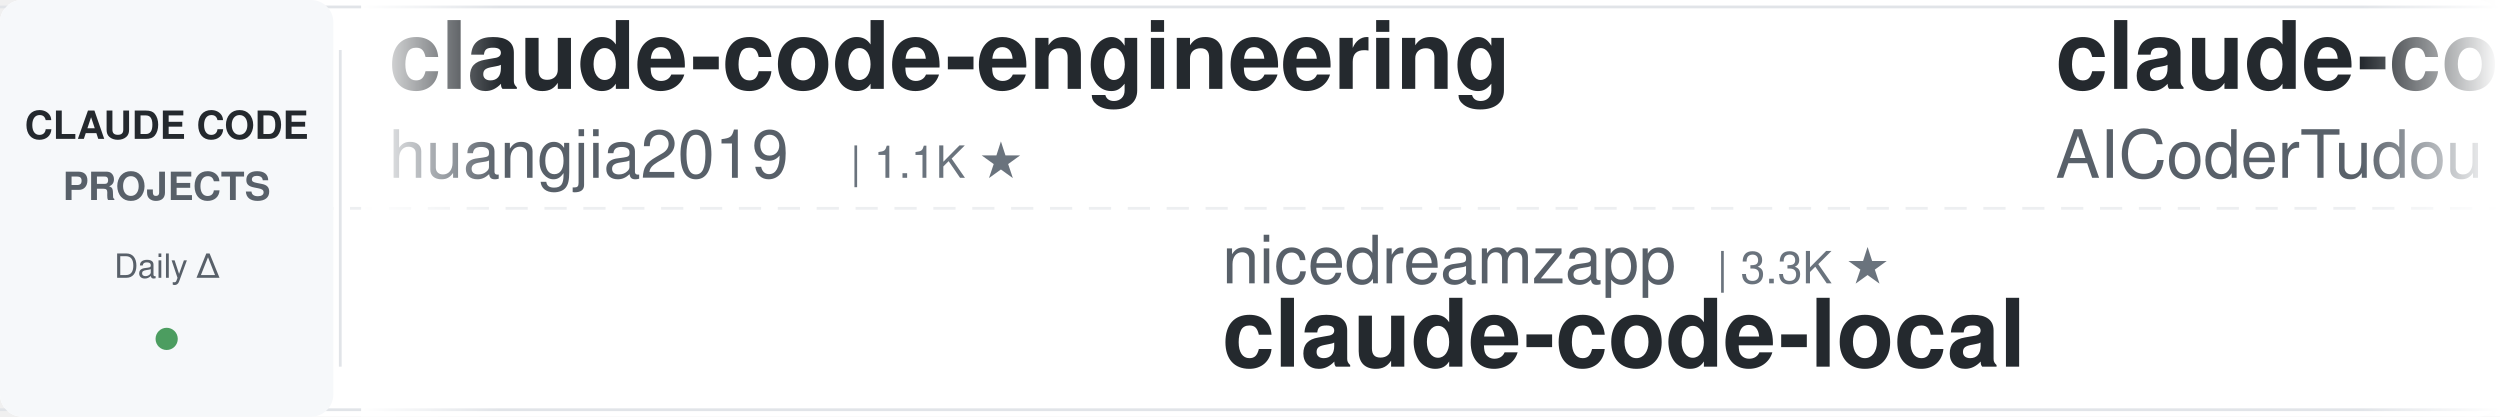
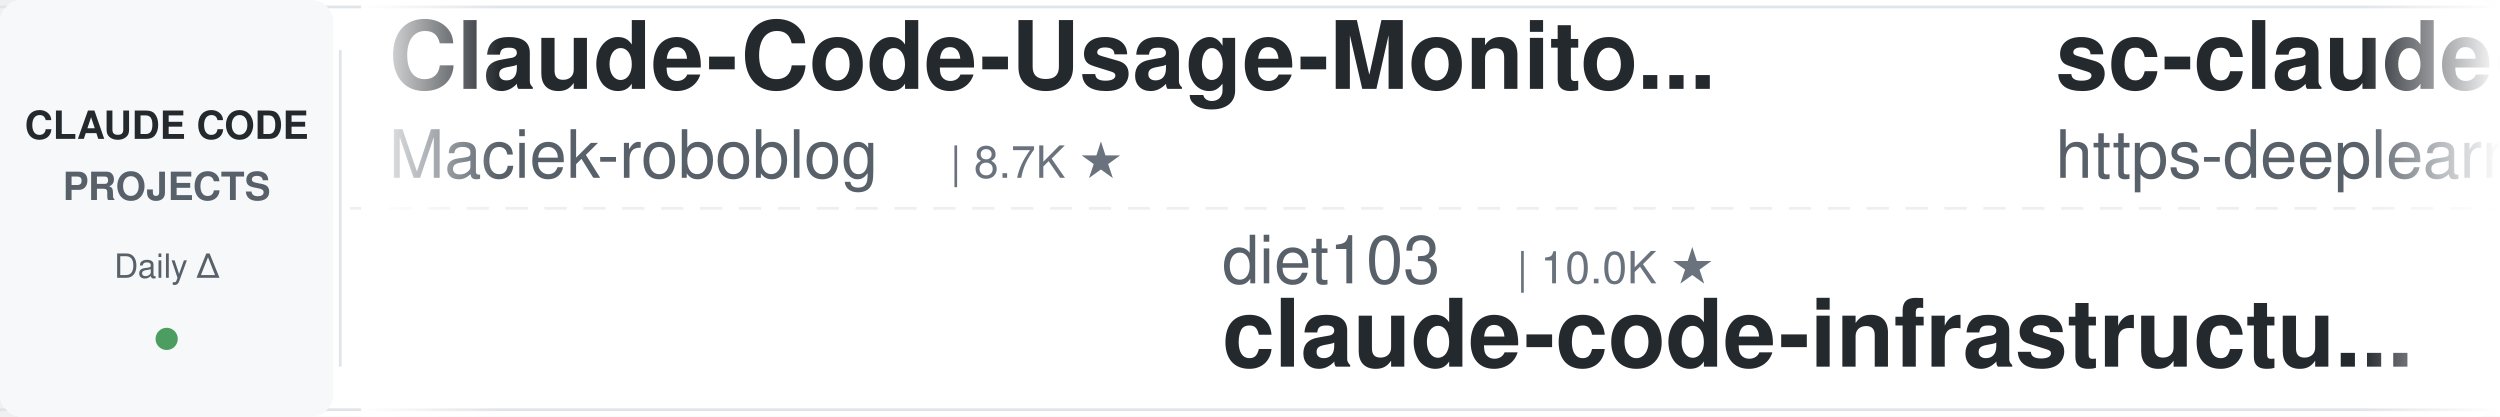
<svg xmlns="http://www.w3.org/2000/svg" width="900" height="150">
  <defs>
    <linearGradient id="leftFade" x1="0%" y1="0%" x2="100%" y2="0%">
      <stop offset="0%" style="stop-color:#ffffff;stop-opacity:1" />
      <stop offset="100%" style="stop-color:#ffffff;stop-opacity:0" />
    </linearGradient>
    <linearGradient id="rightFade" x1="0%" y1="0%" x2="100%" y2="0%">
      <stop offset="0%" style="stop-color:#ffffff;stop-opacity:0" />
      <stop offset="100%" style="stop-color:#ffffff;stop-opacity:1" />
    </linearGradient>
  </defs>
  <rect width="900" height="150" fill="#ffffff" rx="8" />
  <rect x="0" y="2" width="900" height="1" fill="#e1e4e8" />
  <rect x="0" y="147" width="900" height="1" fill="#e1e4e8" />
  <line x1="0" y1="75" x2="900" y2="75" stroke="#e1e4e8" stroke-width="1" stroke-dasharray="8 6" opacity="0.6" />
  <rect x="0" y="0" width="120" height="150" fill="#f6f8fa" rx="8" />
  <text x="60" y="50" font-family="-apple-system, BlinkMacSystemFont, 'Segoe UI', Helvetica, Arial, sans-serif" font-size="14" font-weight="600" fill="#24292e" text-anchor="middle">CLAUDE CODE</text>
  <text x="60" y="72" font-family="-apple-system, BlinkMacSystemFont, 'Segoe UI', Helvetica, Arial, sans-serif" font-size="14" font-weight="600" fill="#586069" text-anchor="middle">PROJECTS</text>
  <text x="60" y="100" font-family="-apple-system, BlinkMacSystemFont, 'Segoe UI', Helvetica, Arial, sans-serif" font-size="12" font-weight="500" fill="#586069" text-anchor="middle">Daily Δ</text>
  <circle cx="60" cy="122" r="4" fill="#22863a" opacity="0.8" />
  <rect x="122" y="18" width="1" height="114" fill="#e1e4e8" />
  <clipPath id="tickerClip">
    <rect x="130" y="0" width="770" height="150" />
  </clipPath>
  <g clip-path="url(#tickerClip)">
    <g id="tickerItems">
      <animateTransform attributeName="transform" attributeType="XML" type="translate" from="0 0" to="-3000 0" dur="54s" repeatCount="indefinite" />
      <g transform="translate(0, 0)">
-         <text x="140" y="32" font-family="-apple-system, BlinkMacSystemFont, 'Segoe UI', Helvetica, Arial, sans-serif" font-size="34" font-weight="600" fill="#24292e">claude-code-engineering</text>
-         <text x="140" y="64" font-family="-apple-system, BlinkMacSystemFont, 'Segoe UI', Helvetica, Arial, sans-serif" font-size="24" font-weight="400" fill="#586069">huangjia2019</text>
-         <text x="306" y="64" font-family="-apple-system, BlinkMacSystemFont, 'Segoe UI', Helvetica, Arial, sans-serif" font-size="16" font-weight="500" fill="#6a737d">| 1.1K ★</text>
+         <text x="140" y="32" font-family="-apple-system, BlinkMacSystemFont, 'Segoe UI', Helvetica, Arial, sans-serif" font-size="34" font-weight="600" fill="#24292e">Claude-Code-Usage-Monito...</text>
+         <text x="140" y="64" font-family="-apple-system, BlinkMacSystemFont, 'Segoe UI', Helvetica, Arial, sans-serif" font-size="24" font-weight="400" fill="#586069">Maciek-roboblog</text>
+         <text x="342" y="64" font-family="-apple-system, BlinkMacSystemFont, 'Segoe UI', Helvetica, Arial, sans-serif" font-size="16" font-weight="500" fill="#6a737d">| 8.7K ★</text>
      </g>
      <g transform="translate(300, 0)">
-         <text x="140" y="102" font-family="-apple-system, BlinkMacSystemFont, 'Segoe UI', Helvetica, Arial, sans-serif" font-size="24" font-weight="400" fill="#586069">nicedreamzapp</text>
-         <text x="318" y="102" font-family="-apple-system, BlinkMacSystemFont, 'Segoe UI', Helvetica, Arial, sans-serif" font-size="16" font-weight="500" fill="#6a737d">| 3.3K ★</text>
-         <text x="140" y="132" font-family="-apple-system, BlinkMacSystemFont, 'Segoe UI', Helvetica, Arial, sans-serif" font-size="34" font-weight="600" fill="#24292e">claude-code-local</text>
+         <text x="140" y="102" font-family="-apple-system, BlinkMacSystemFont, 'Segoe UI', Helvetica, Arial, sans-serif" font-size="24" font-weight="400" fill="#586069">diet103</text>
+         <text x="246" y="102" font-family="-apple-system, BlinkMacSystemFont, 'Segoe UI', Helvetica, Arial, sans-serif" font-size="16" font-weight="500" fill="#6a737d">| 10.0K ★</text>
+         <text x="140" y="132" font-family="-apple-system, BlinkMacSystemFont, 'Segoe UI', Helvetica, Arial, sans-serif" font-size="34" font-weight="600" fill="#24292e">claude-code-infrastructu...</text>
      </g>
      <g transform="translate(600, 0)">
-         <text x="140" y="32" font-family="-apple-system, BlinkMacSystemFont, 'Segoe UI', Helvetica, Arial, sans-serif" font-size="34" font-weight="600" fill="#24292e">claude-code-tudou</text>
-         <text x="140" y="64" font-family="-apple-system, BlinkMacSystemFont, 'Segoe UI', Helvetica, Arial, sans-serif" font-size="24" font-weight="400" fill="#586069">AICoderTudou</text>
-         <text x="306" y="64" font-family="-apple-system, BlinkMacSystemFont, 'Segoe UI', Helvetica, Arial, sans-serif" font-size="16" font-weight="500" fill="#6a737d">| 494 ★</text>
+         <text x="140" y="32" font-family="-apple-system, BlinkMacSystemFont, 'Segoe UI', Helvetica, Arial, sans-serif" font-size="34" font-weight="600" fill="#24292e">sc-claude-code-files</text>
+         <text x="140" y="64" font-family="-apple-system, BlinkMacSystemFont, 'Segoe UI', Helvetica, Arial, sans-serif" font-size="24" font-weight="400" fill="#586069">https-deeplearning-ai</text>
+         <text x="414" y="64" font-family="-apple-system, BlinkMacSystemFont, 'Segoe UI', Helvetica, Arial, sans-serif" font-size="16" font-weight="500" fill="#6a737d">| 549 ★</text>
      </g>
      <g transform="translate(900, 0)">
-         <text x="140" y="102" font-family="-apple-system, BlinkMacSystemFont, 'Segoe UI', Helvetica, Arial, sans-serif" font-size="24" font-weight="400" fill="#586069">zebbern</text>
-         <text x="246" y="102" font-family="-apple-system, BlinkMacSystemFont, 'Segoe UI', Helvetica, Arial, sans-serif" font-size="16" font-weight="500" fill="#6a737d">| 4.6K ★</text>
-         <text x="140" y="132" font-family="-apple-system, BlinkMacSystemFont, 'Segoe UI', Helvetica, Arial, sans-serif" font-size="34" font-weight="600" fill="#24292e">claude-code-guide</text>
+         <text x="140" y="102" font-family="-apple-system, BlinkMacSystemFont, 'Segoe UI', Helvetica, Arial, sans-serif" font-size="24" font-weight="400" fill="#586069">Windy3f3f3f3f</text>
+         <text x="318" y="102" font-family="-apple-system, BlinkMacSystemFont, 'Segoe UI', Helvetica, Arial, sans-serif" font-size="16" font-weight="500" fill="#6a737d">| 3.7K ★</text>
+         <text x="140" y="132" font-family="-apple-system, BlinkMacSystemFont, 'Segoe UI', Helvetica, Arial, sans-serif" font-size="34" font-weight="600" fill="#24292e">how-claude-code-works</text>
      </g>
      <g transform="translate(1200, 0)">
-         <text x="140" y="32" font-family="-apple-system, BlinkMacSystemFont, 'Segoe UI', Helvetica, Arial, sans-serif" font-size="34" font-weight="600" fill="#24292e">claude-coder</text>
-         <text x="140" y="64" font-family="-apple-system, BlinkMacSystemFont, 'Segoe UI', Helvetica, Arial, sans-serif" font-size="24" font-weight="400" fill="#586069">kodu-ai</text>
-         <text x="246" y="64" font-family="-apple-system, BlinkMacSystemFont, 'Segoe UI', Helvetica, Arial, sans-serif" font-size="16" font-weight="500" fill="#6a737d">| 5.2K ★</text>
+         <text x="140" y="32" font-family="-apple-system, BlinkMacSystemFont, 'Segoe UI', Helvetica, Arial, sans-serif" font-size="34" font-weight="600" fill="#24292e">claude-code-video-toolki...</text>
+         <text x="140" y="64" font-family="-apple-system, BlinkMacSystemFont, 'Segoe UI', Helvetica, Arial, sans-serif" font-size="24" font-weight="400" fill="#586069">digitalsamba</text>
+         <text x="306" y="64" font-family="-apple-system, BlinkMacSystemFont, 'Segoe UI', Helvetica, Arial, sans-serif" font-size="16" font-weight="500" fill="#6a737d">| 2.1K ★</text>
      </g>
      <g transform="translate(1500, 0)">
-         <text x="140" y="102" font-family="-apple-system, BlinkMacSystemFont, 'Segoe UI', Helvetica, Arial, sans-serif" font-size="24" font-weight="400" fill="#586069">Yuyz0112</text>
-         <text x="258" y="102" font-family="-apple-system, BlinkMacSystemFont, 'Segoe UI', Helvetica, Arial, sans-serif" font-size="16" font-weight="500" fill="#6a737d">| 2.4K ★</text>
-         <text x="140" y="132" font-family="-apple-system, BlinkMacSystemFont, 'Segoe UI', Helvetica, Arial, sans-serif" font-size="34" font-weight="600" fill="#24292e">claude-code-reverse</text>
+         <text x="140" y="102" font-family="-apple-system, BlinkMacSystemFont, 'Segoe UI', Helvetica, Arial, sans-serif" font-size="24" font-weight="400" fill="#586069">hangsman</text>
+         <text x="258" y="102" font-family="-apple-system, BlinkMacSystemFont, 'Segoe UI', Helvetica, Arial, sans-serif" font-size="16" font-weight="500" fill="#6a737d">| 795 ★</text>
+         <text x="140" y="132" font-family="-apple-system, BlinkMacSystemFont, 'Segoe UI', Helvetica, Arial, sans-serif" font-size="34" font-weight="600" fill="#24292e">claude-code-source</text>
      </g>
      <g transform="translate(1800, 0)">
-         <text x="140" y="32" font-family="-apple-system, BlinkMacSystemFont, 'Segoe UI', Helvetica, Arial, sans-serif" font-size="34" font-weight="600" fill="#24292e">claude-code-proxy</text>
-         <text x="140" y="64" font-family="-apple-system, BlinkMacSystemFont, 'Segoe UI', Helvetica, Arial, sans-serif" font-size="24" font-weight="400" fill="#586069">1rgs</text>
-         <text x="210" y="64" font-family="-apple-system, BlinkMacSystemFont, 'Segoe UI', Helvetica, Arial, sans-serif" font-size="16" font-weight="500" fill="#6a737d">| 3.8K ★</text>
+         <text x="140" y="32" font-family="-apple-system, BlinkMacSystemFont, 'Segoe UI', Helvetica, Arial, sans-serif" font-size="34" font-weight="600" fill="#24292e">claude-code-action</text>
+         <text x="140" y="64" font-family="-apple-system, BlinkMacSystemFont, 'Segoe UI', Helvetica, Arial, sans-serif" font-size="24" font-weight="400" fill="#586069">anthropics</text>
+         <text x="282" y="64" font-family="-apple-system, BlinkMacSystemFont, 'Segoe UI', Helvetica, Arial, sans-serif" font-size="16" font-weight="500" fill="#6a737d">| 8.9K ★</text>
      </g>
      <g transform="translate(2100, 0)">
-         <text x="140" y="102" font-family="-apple-system, BlinkMacSystemFont, 'Segoe UI', Helvetica, Arial, sans-serif" font-size="24" font-weight="400" fill="#586069">jqueryscript</text>
-         <text x="306" y="102" font-family="-apple-system, BlinkMacSystemFont, 'Segoe UI', Helvetica, Arial, sans-serif" font-size="16" font-weight="500" fill="#6a737d">| 517 ★</text>
-         <text x="140" y="132" font-family="-apple-system, BlinkMacSystemFont, 'Segoe UI', Helvetica, Arial, sans-serif" font-size="34" font-weight="600" fill="#24292e">awesome-claude-code</text>
+         <text x="140" y="102" font-family="-apple-system, BlinkMacSystemFont, 'Segoe UI', Helvetica, Arial, sans-serif" font-size="24" font-weight="400" fill="#586069">edmund-io</text>
+         <text x="270" y="102" font-family="-apple-system, BlinkMacSystemFont, 'Segoe UI', Helvetica, Arial, sans-serif" font-size="16" font-weight="500" fill="#6a737d">| 1.5K ★</text>
+         <text x="140" y="132" font-family="-apple-system, BlinkMacSystemFont, 'Segoe UI', Helvetica, Arial, sans-serif" font-size="34" font-weight="600" fill="#24292e">edmunds-claude-code</text>
      </g>
      <g transform="translate(2400, 0)">
-         <text x="140" y="32" font-family="-apple-system, BlinkMacSystemFont, 'Segoe UI', Helvetica, Arial, sans-serif" font-size="34" font-weight="600" fill="#24292e">claude-code-system-promp...</text>
-         <text x="140" y="64" font-family="-apple-system, BlinkMacSystemFont, 'Segoe UI', Helvetica, Arial, sans-serif" font-size="24" font-weight="400" fill="#586069">Piebald-AI</text>
-         <text x="282" y="64" font-family="-apple-system, BlinkMacSystemFont, 'Segoe UI', Helvetica, Arial, sans-serif" font-size="16" font-weight="500" fill="#6a737d">| 12.7K ★</text>
+         <text x="140" y="32" font-family="-apple-system, BlinkMacSystemFont, 'Segoe UI', Helvetica, Arial, sans-serif" font-size="34" font-weight="600" fill="#24292e">claude-code-local</text>
+         <text x="140" y="64" font-family="-apple-system, BlinkMacSystemFont, 'Segoe UI', Helvetica, Arial, sans-serif" font-size="24" font-weight="400" fill="#586069">nicedreamzapp</text>
+         <text x="318" y="64" font-family="-apple-system, BlinkMacSystemFont, 'Segoe UI', Helvetica, Arial, sans-serif" font-size="16" font-weight="500" fill="#6a737d">| 3.3K ★</text>
      </g>
      <g transform="translate(2700, 0)">
-         <text x="140" y="102" font-family="-apple-system, BlinkMacSystemFont, 'Segoe UI', Helvetica, Arial, sans-serif" font-size="24" font-weight="400" fill="#586069">Chachamaru127</text>
-         <text x="318" y="102" font-family="-apple-system, BlinkMacSystemFont, 'Segoe UI', Helvetica, Arial, sans-serif" font-size="16" font-weight="500" fill="#6a737d">| 3.1K ★</text>
-         <text x="140" y="132" font-family="-apple-system, BlinkMacSystemFont, 'Segoe UI', Helvetica, Arial, sans-serif" font-size="34" font-weight="600" fill="#24292e">claude-code-harness</text>
+         <text x="140" y="102" font-family="-apple-system, BlinkMacSystemFont, 'Segoe UI', Helvetica, Arial, sans-serif" font-size="24" font-weight="400" fill="#586069">alejandrobalderas</text>
+         <text x="366" y="102" font-family="-apple-system, BlinkMacSystemFont, 'Segoe UI', Helvetica, Arial, sans-serif" font-size="16" font-weight="500" fill="#6a737d">| 2.8K ★</text>
+         <text x="140" y="132" font-family="-apple-system, BlinkMacSystemFont, 'Segoe UI', Helvetica, Arial, sans-serif" font-size="34" font-weight="600" fill="#24292e">claude-code-from-source</text>
      </g>
      <g transform="translate(3000, 0)">
-         <text x="140" y="32" font-family="-apple-system, BlinkMacSystemFont, 'Segoe UI', Helvetica, Arial, sans-serif" font-size="34" font-weight="600" fill="#24292e">claude-code-engineering</text>
-         <text x="140" y="64" font-family="-apple-system, BlinkMacSystemFont, 'Segoe UI', Helvetica, Arial, sans-serif" font-size="24" font-weight="400" fill="#586069">huangjia2019</text>
-         <text x="306" y="64" font-family="-apple-system, BlinkMacSystemFont, 'Segoe UI', Helvetica, Arial, sans-serif" font-size="16" font-weight="500" fill="#6a737d">| 1.1K ★</text>
+         <text x="140" y="32" font-family="-apple-system, BlinkMacSystemFont, 'Segoe UI', Helvetica, Arial, sans-serif" font-size="34" font-weight="600" fill="#24292e">Claude-Code-Usage-Monito...</text>
+         <text x="140" y="64" font-family="-apple-system, BlinkMacSystemFont, 'Segoe UI', Helvetica, Arial, sans-serif" font-size="24" font-weight="400" fill="#586069">Maciek-roboblog</text>
+         <text x="342" y="64" font-family="-apple-system, BlinkMacSystemFont, 'Segoe UI', Helvetica, Arial, sans-serif" font-size="16" font-weight="500" fill="#6a737d">| 8.7K ★</text>
      </g>
      <g transform="translate(3300, 0)">
-         <text x="140" y="102" font-family="-apple-system, BlinkMacSystemFont, 'Segoe UI', Helvetica, Arial, sans-serif" font-size="24" font-weight="400" fill="#586069">nicedreamzapp</text>
-         <text x="318" y="102" font-family="-apple-system, BlinkMacSystemFont, 'Segoe UI', Helvetica, Arial, sans-serif" font-size="16" font-weight="500" fill="#6a737d">| 3.3K ★</text>
-         <text x="140" y="132" font-family="-apple-system, BlinkMacSystemFont, 'Segoe UI', Helvetica, Arial, sans-serif" font-size="34" font-weight="600" fill="#24292e">claude-code-local</text>
+         <text x="140" y="102" font-family="-apple-system, BlinkMacSystemFont, 'Segoe UI', Helvetica, Arial, sans-serif" font-size="24" font-weight="400" fill="#586069">diet103</text>
+         <text x="246" y="102" font-family="-apple-system, BlinkMacSystemFont, 'Segoe UI', Helvetica, Arial, sans-serif" font-size="16" font-weight="500" fill="#6a737d">| 10.0K ★</text>
+         <text x="140" y="132" font-family="-apple-system, BlinkMacSystemFont, 'Segoe UI', Helvetica, Arial, sans-serif" font-size="34" font-weight="600" fill="#24292e">claude-code-infrastructu...</text>
      </g>
      <g transform="translate(3600, 0)">
-         <text x="140" y="32" font-family="-apple-system, BlinkMacSystemFont, 'Segoe UI', Helvetica, Arial, sans-serif" font-size="34" font-weight="600" fill="#24292e">claude-code-tudou</text>
-         <text x="140" y="64" font-family="-apple-system, BlinkMacSystemFont, 'Segoe UI', Helvetica, Arial, sans-serif" font-size="24" font-weight="400" fill="#586069">AICoderTudou</text>
-         <text x="306" y="64" font-family="-apple-system, BlinkMacSystemFont, 'Segoe UI', Helvetica, Arial, sans-serif" font-size="16" font-weight="500" fill="#6a737d">| 494 ★</text>
+         <text x="140" y="32" font-family="-apple-system, BlinkMacSystemFont, 'Segoe UI', Helvetica, Arial, sans-serif" font-size="34" font-weight="600" fill="#24292e">sc-claude-code-files</text>
+         <text x="140" y="64" font-family="-apple-system, BlinkMacSystemFont, 'Segoe UI', Helvetica, Arial, sans-serif" font-size="24" font-weight="400" fill="#586069">https-deeplearning-ai</text>
+         <text x="414" y="64" font-family="-apple-system, BlinkMacSystemFont, 'Segoe UI', Helvetica, Arial, sans-serif" font-size="16" font-weight="500" fill="#6a737d">| 549 ★</text>
      </g>
      <g transform="translate(3900, 0)">
-         <text x="140" y="102" font-family="-apple-system, BlinkMacSystemFont, 'Segoe UI', Helvetica, Arial, sans-serif" font-size="24" font-weight="400" fill="#586069">zebbern</text>
-         <text x="246" y="102" font-family="-apple-system, BlinkMacSystemFont, 'Segoe UI', Helvetica, Arial, sans-serif" font-size="16" font-weight="500" fill="#6a737d">| 4.6K ★</text>
-         <text x="140" y="132" font-family="-apple-system, BlinkMacSystemFont, 'Segoe UI', Helvetica, Arial, sans-serif" font-size="34" font-weight="600" fill="#24292e">claude-code-guide</text>
+         <text x="140" y="102" font-family="-apple-system, BlinkMacSystemFont, 'Segoe UI', Helvetica, Arial, sans-serif" font-size="24" font-weight="400" fill="#586069">Windy3f3f3f3f</text>
+         <text x="318" y="102" font-family="-apple-system, BlinkMacSystemFont, 'Segoe UI', Helvetica, Arial, sans-serif" font-size="16" font-weight="500" fill="#6a737d">| 3.7K ★</text>
+         <text x="140" y="132" font-family="-apple-system, BlinkMacSystemFont, 'Segoe UI', Helvetica, Arial, sans-serif" font-size="34" font-weight="600" fill="#24292e">how-claude-code-works</text>
      </g>
    </g>
  </g>
  <rect x="130" y="0" width="50" height="150" fill="url(#leftFade)" />
  <rect x="850" y="0" width="50" height="150" fill="url(#rightFade)" />
</svg>
